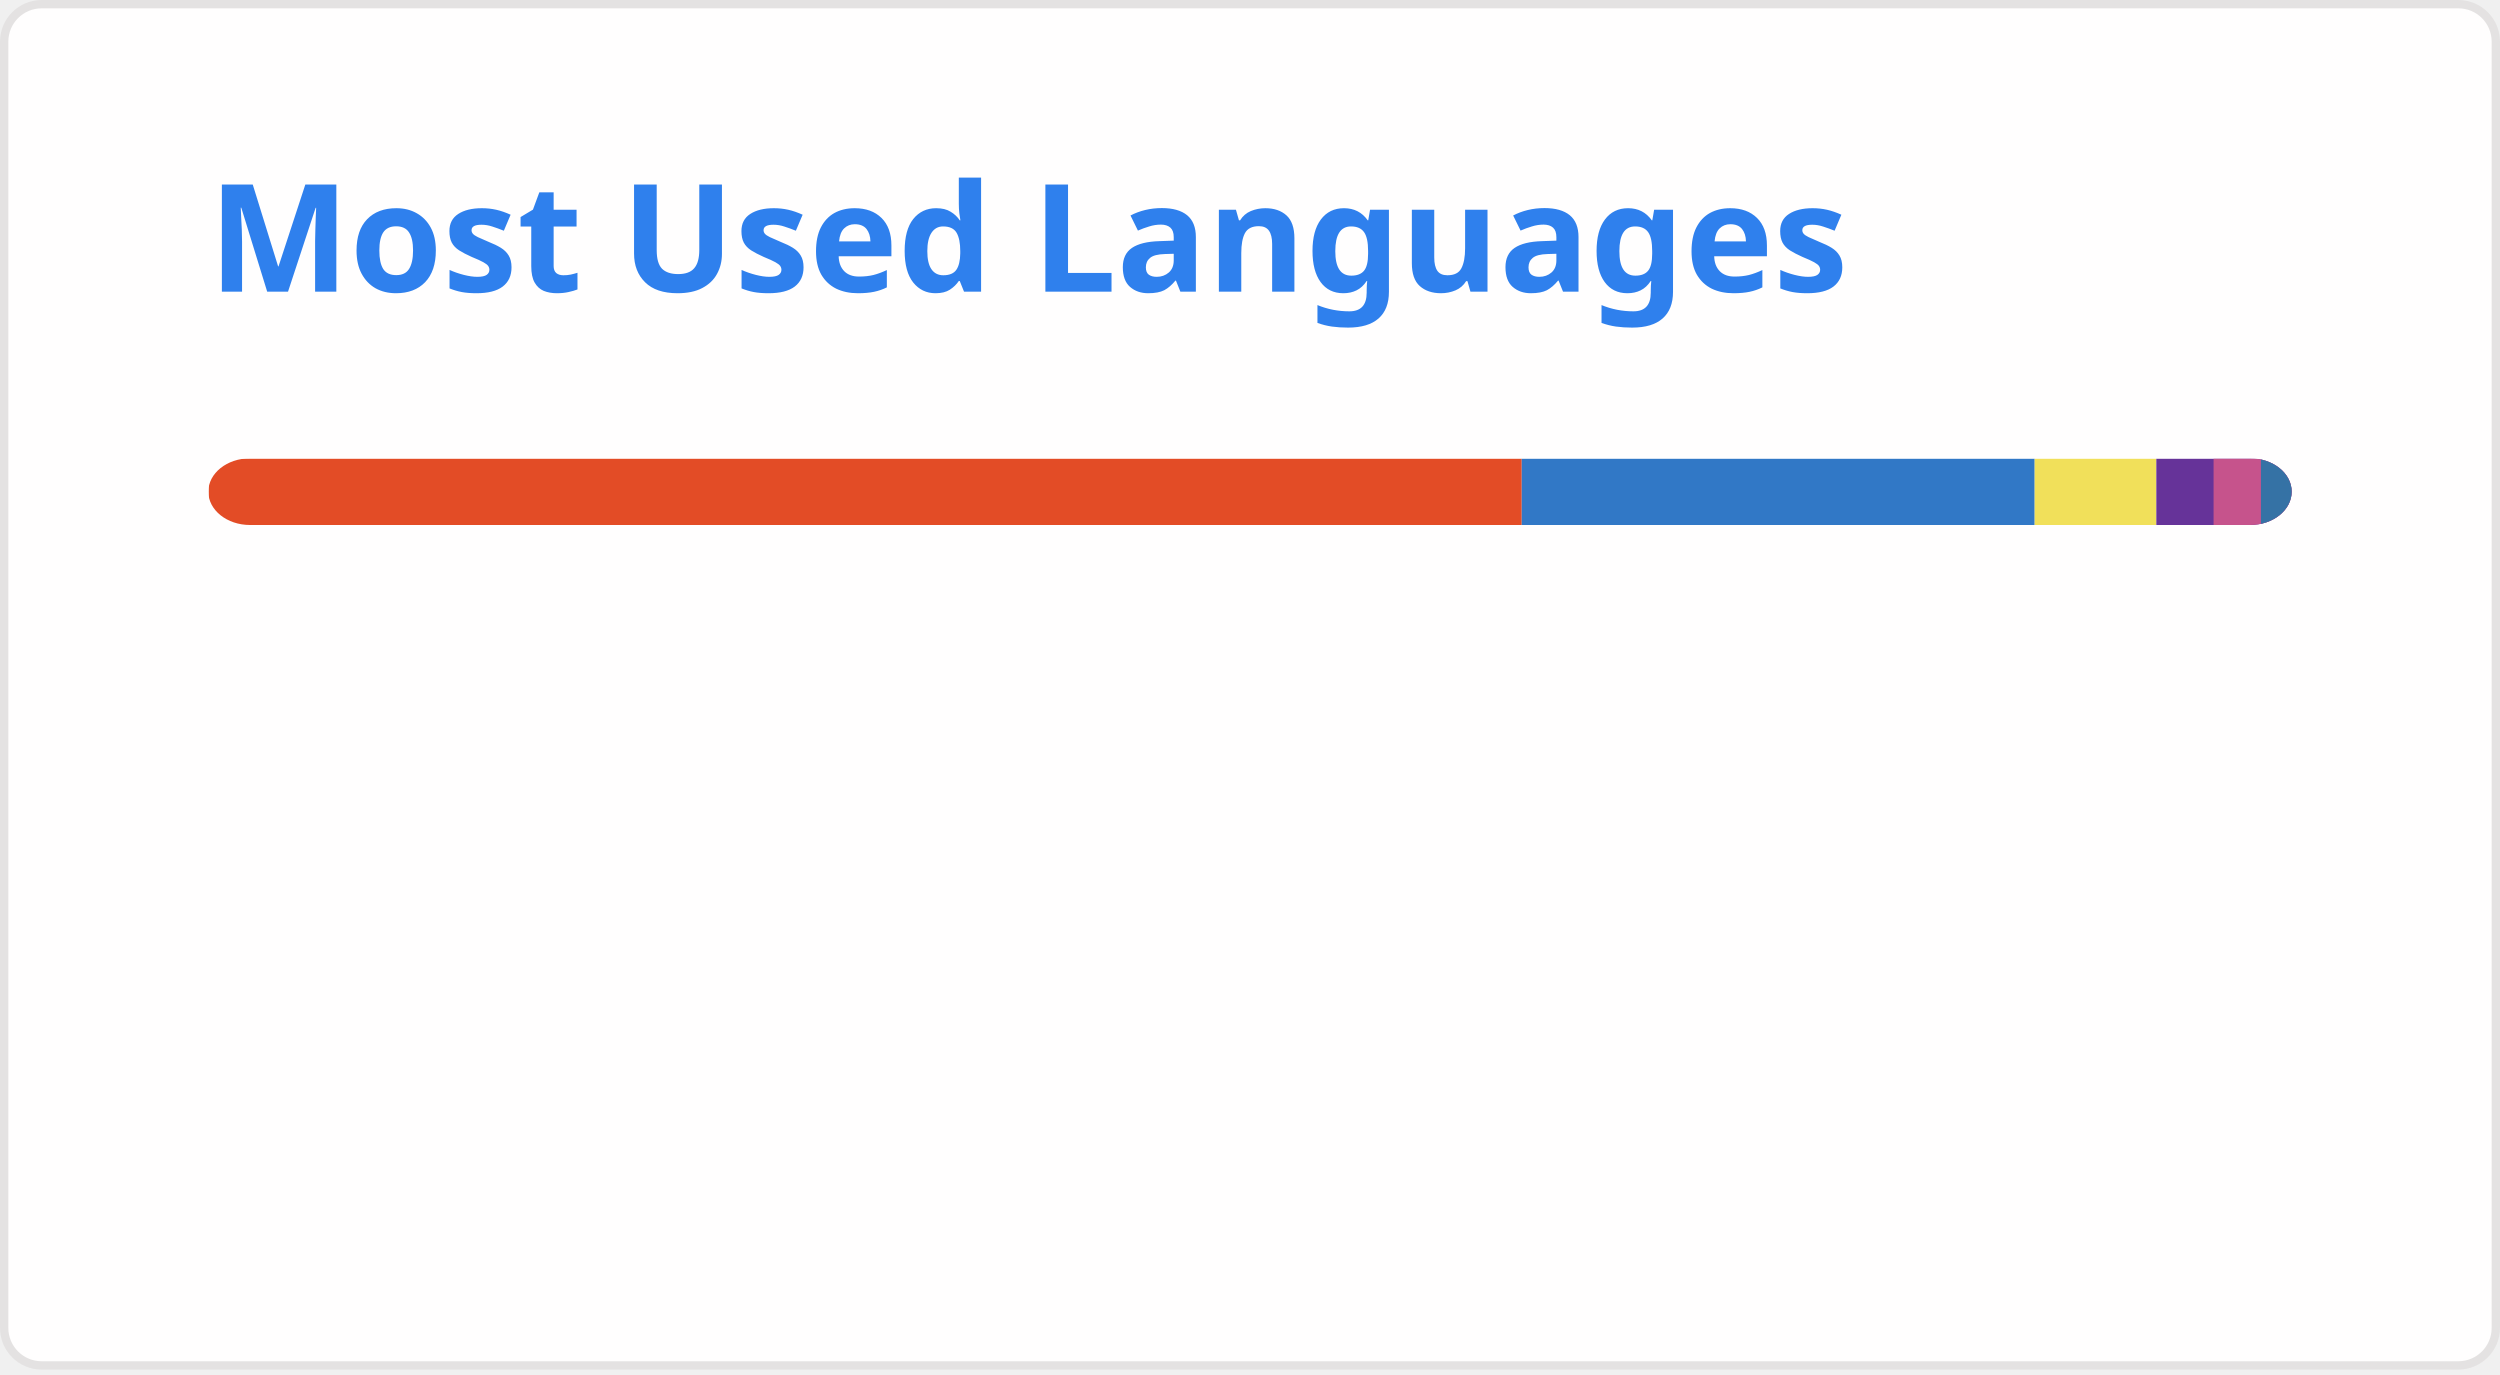
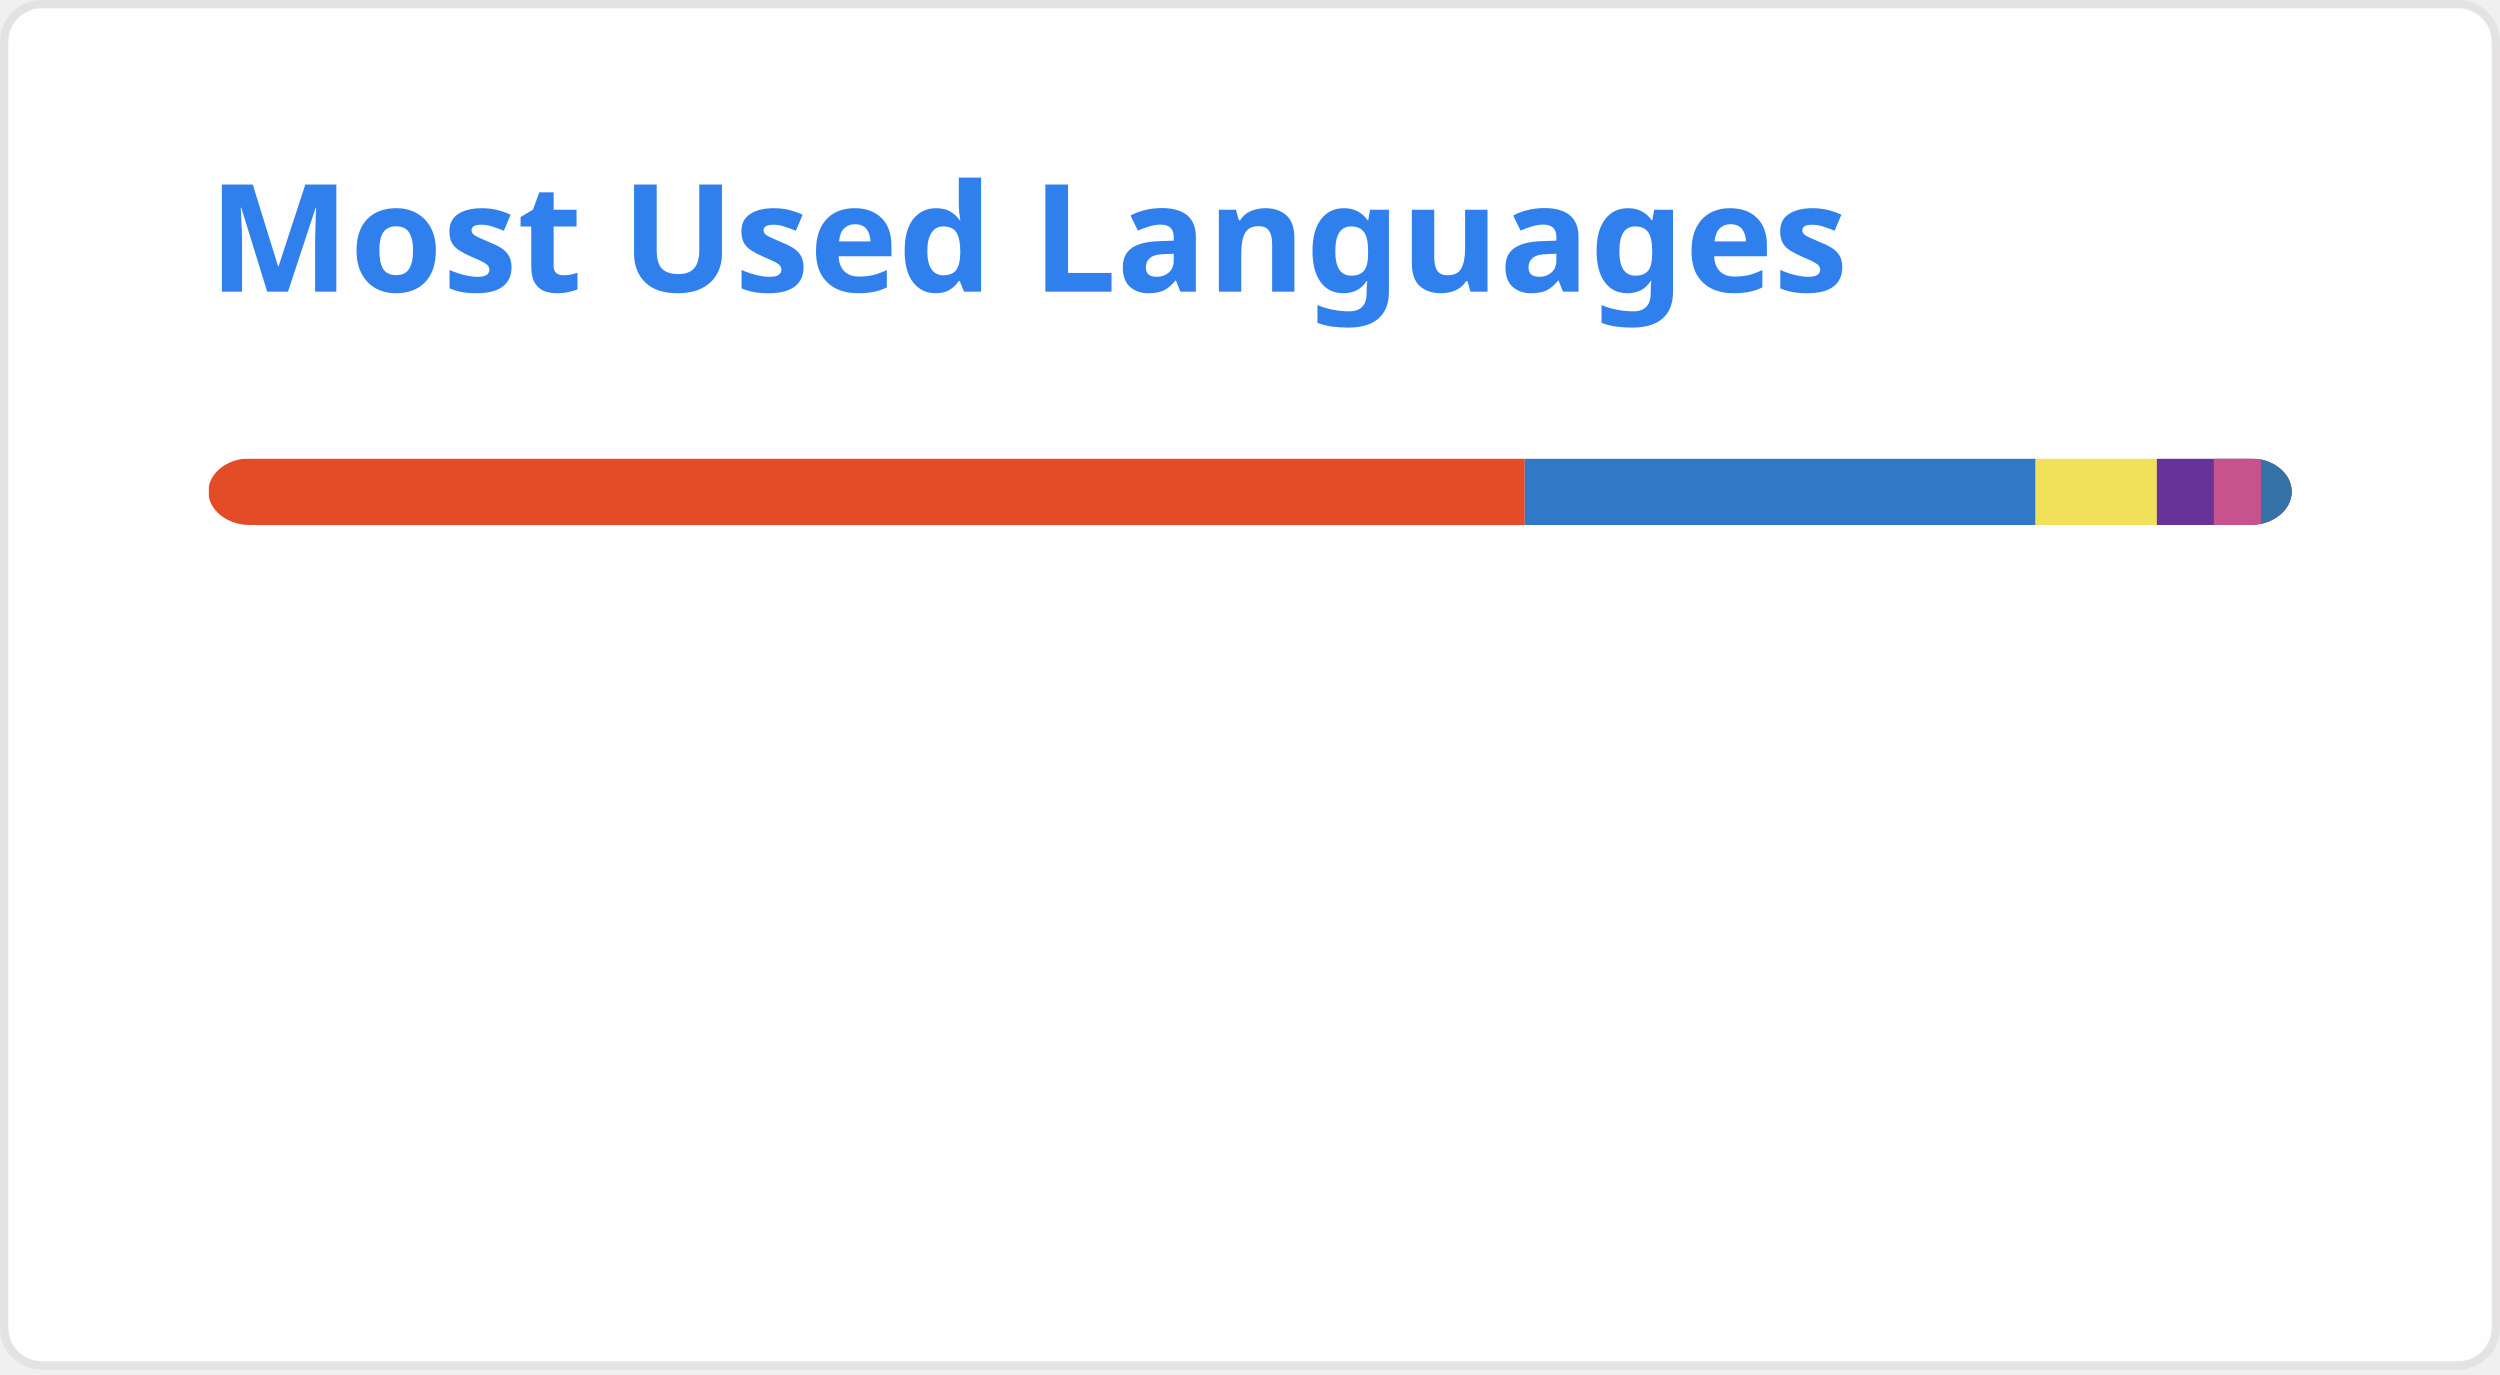
<svg xmlns="http://www.w3.org/2000/svg" width="300" height="165" viewBox="0 0 300 165" fill="none" role="img" aria-labelledby="descId">
  <style>
          .header {
            font: 600 18px 'Segoe UI', Ubuntu, Sans-Serif;
            fill: #2f80ed;
            animation: fadeInAnimation 0.8s ease-in-out forwards;
          }
          @supports(-moz-appearance: auto) {
            /* Selector detects Firefox */
            .header { font-size: 15.5px; }
          }
          
    @keyframes slideInAnimation {
      from {
        width: 0;
      }
      to {
        width: calc(100%-100px);
      }
    }
    @keyframes growWidthAnimation {
      from {
        width: 0;
      }
      to {
        width: 100%;
      }
    }
    .stat {
      font: 600 14px 'Segoe UI', Ubuntu, "Helvetica Neue", Sans-Serif; fill: #434d58;
    }
    @supports(-moz-appearance: auto) {
      /* Selector detects Firefox */
      .stat { font-size:12px; }
    }
    .bold { font-weight: 700 }
    .lang-name {
      font: 400 11px "Segoe UI", Ubuntu, Sans-Serif;
      fill: #434d58;
    }
    .stagger {
      opacity: 0;
      animation: fadeInAnimation 0.3s ease-in-out forwards;
    }
    #rect-mask rect{
      animation: slideInAnimation 1s ease-in-out forwards;
    }
    .lang-progress{
      animation: growWidthAnimation 0.6s ease-in-out forwards;
    }
    

          
      /* Animations */
      @keyframes scaleInAnimation {
        from {
          transform: translate(-5px, 5px) scale(0);
        }
        to {
          transform: translate(-5px, 5px) scale(1);
        }
      }
      @keyframes fadeInAnimation {
        from {
          opacity: 0;
        }
        to {
          opacity: 1;
        }
      }
    
          
        </style>
  <rect data-testid="card-bg" x="0.5" y="0.5" rx="4.5" height="99%" stroke="#e4e2e2" width="299" fill="#fffefe" stroke-opacity="1" />
  <g data-testid="card-title" transform="translate(25, 35)">
    <g transform="translate(0, 0)">
      <text x="0" y="0" class="header" data-testid="header">Most Used Languages</text>
    </g>
  </g>
  <g data-testid="main-card-body" transform="translate(0, 55)">
    <svg data-testid="lang-items" x="25">
      <mask id="rect-mask">
        <rect x="0" y="0" width="250" height="8" fill="white" rx="5" />
      </mask>
-       <rect mask="url(#rect-mask)" data-testid="lang-progress" x="0" y="0" width="157.61" height="8" fill="#e34c26" />
-       <rect mask="url(#rect-mask)" data-testid="lang-progress" x="157.61" y="0" width="61.55" height="8" fill="#3178c6" />
-       <rect mask="url(#rect-mask)" data-testid="lang-progress" x="219.16" y="0" width="14.6" height="8" fill="#f1e05a" />
-       <rect mask="url(#rect-mask)" data-testid="lang-progress" x="233.76" y="0" width="16.87" height="8" fill="#663399" />
-       <rect mask="url(#rect-mask)" data-testid="lang-progress" x="240.63" y="0" width="15.68" height="8" fill="#c6538c" />
-       <rect mask="url(#rect-mask)" data-testid="lang-progress" x="246.31" y="0" width="13.7" height="8" fill="#3572A5" />
+       <rect mask="url(#rect-mask)" data-testid="lang-progress" x="0" y="0" width="157.97" height="8" fill="#e34c26" />
+       <rect mask="url(#rect-mask)" data-testid="lang-progress" x="157.97" y="0" width="61.3" height="8" fill="#3178c6" />
+       <rect mask="url(#rect-mask)" data-testid="lang-progress" x="219.27" y="0" width="14.55" height="8" fill="#f1e05a" />
+       <rect mask="url(#rect-mask)" data-testid="lang-progress" x="233.82" y="0" width="16.84" height="8" fill="#663399" />
+       <rect mask="url(#rect-mask)" data-testid="lang-progress" x="240.66" y="0" width="15.66" height="8" fill="#c6538c" />
+       <rect mask="url(#rect-mask)" data-testid="lang-progress" x="246.32" y="0" width="13.68" height="8" fill="#3572A5" />
      <g transform="translate(0, 25)">
        <g transform="translate(0, 0)">
          <g transform="translate(0, 0)">
            <g class="stagger" style="animation-delay: 450ms">
              <circle cx="5" cy="6" r="5" fill="#e34c26" />
              <text data-testid="lang-name" x="15" y="10" class="lang-name">
-         HTML 63.04%
+         HTML 63.19%
      </text>
            </g>
          </g>
          <g transform="translate(0, 25)">
            <g class="stagger" style="animation-delay: 600ms">
              <circle cx="5" cy="6" r="5" fill="#3178c6" />
              <text data-testid="lang-name" x="15" y="10" class="lang-name">
-         TypeScript 24.62%
+         TypeScript 24.52%
      </text>
            </g>
          </g>
          <g transform="translate(0, 50)">
            <g class="stagger" style="animation-delay: 750ms">
              <circle cx="5" cy="6" r="5" fill="#f1e05a" />
              <text data-testid="lang-name" x="15" y="10" class="lang-name">
-         JavaScript 5.84%
+         JavaScript 5.82%
      </text>
            </g>
          </g>
        </g>
        <g transform="translate(150, 0)">
          <g transform="translate(0, 0)">
            <g class="stagger" style="animation-delay: 450ms">
              <circle cx="5" cy="6" r="5" fill="#663399" />
              <text data-testid="lang-name" x="15" y="10" class="lang-name">
-         CSS 2.75%
+         CSS 2.74%
      </text>
            </g>
          </g>
          <g transform="translate(0, 25)">
            <g class="stagger" style="animation-delay: 600ms">
              <circle cx="5" cy="6" r="5" fill="#c6538c" />
              <text data-testid="lang-name" x="15" y="10" class="lang-name">
-         SCSS 2.27%
+         SCSS 2.26%
      </text>
            </g>
          </g>
          <g transform="translate(0, 50)">
            <g class="stagger" style="animation-delay: 750ms">
              <circle cx="5" cy="6" r="5" fill="#3572A5" />
              <text data-testid="lang-name" x="15" y="10" class="lang-name">
-         Python 1.48%
+         Python 1.47%
      </text>
            </g>
          </g>
        </g>
      </g>
    </svg>
  </g>
</svg>
